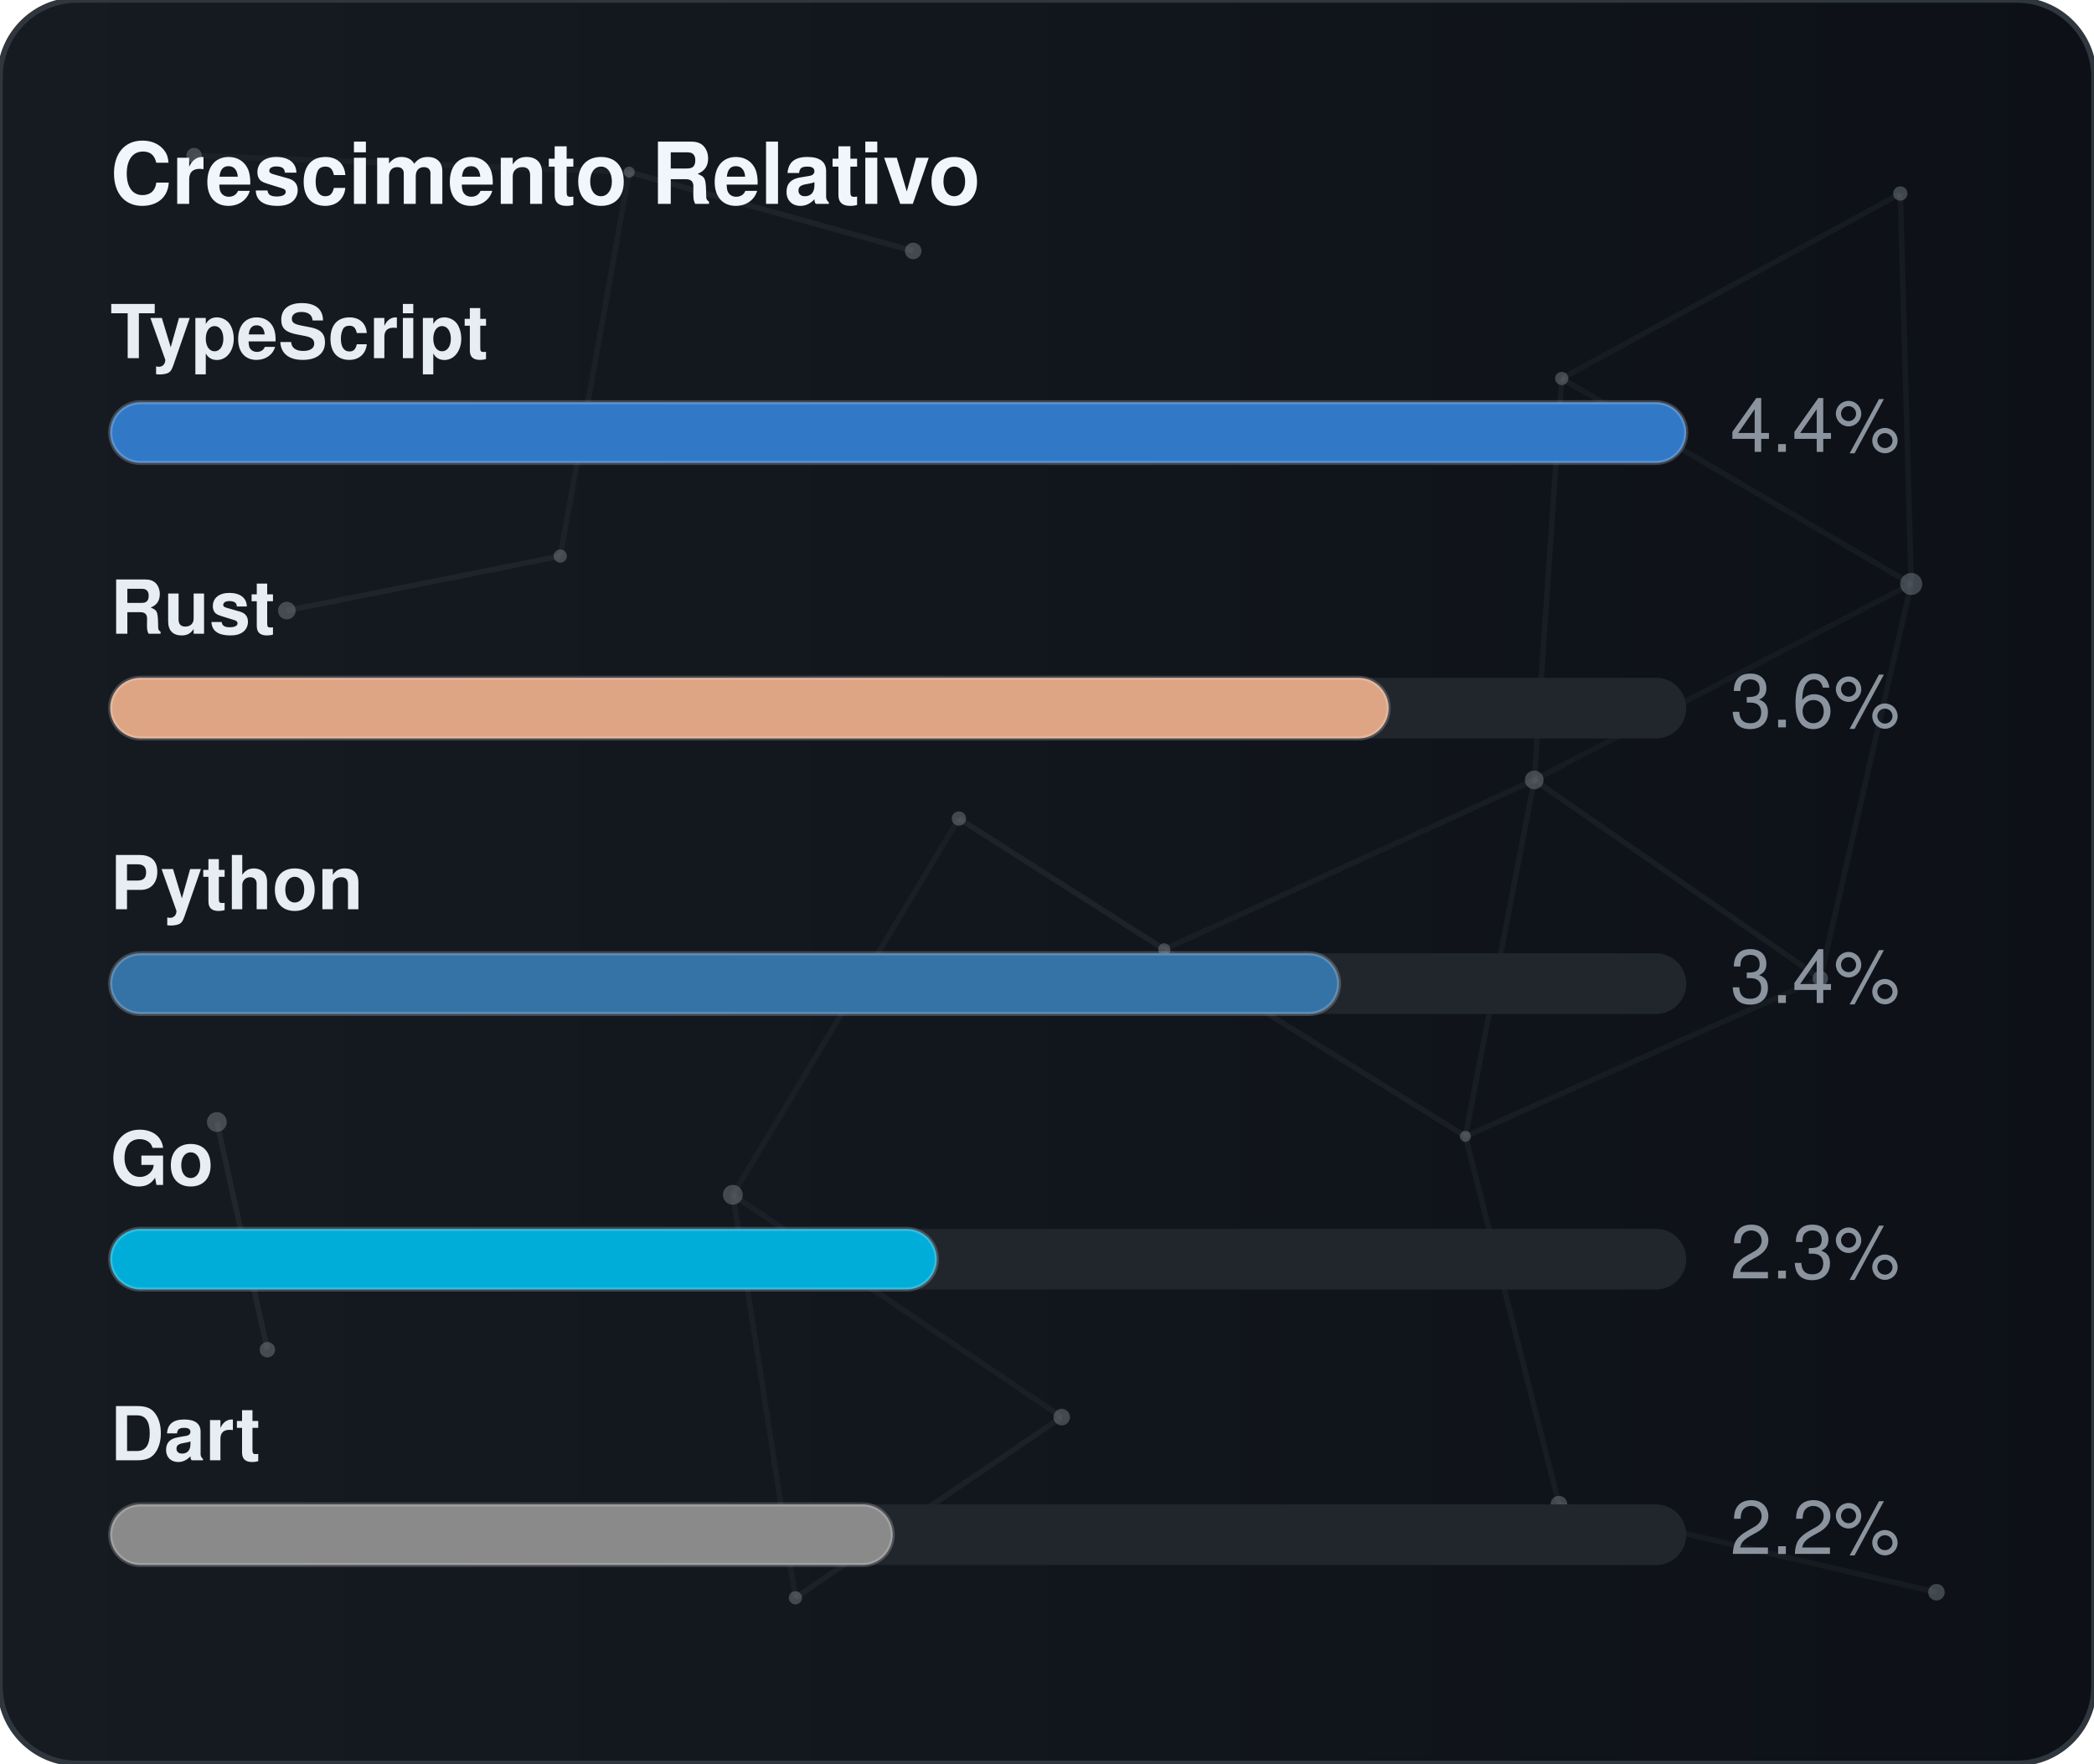
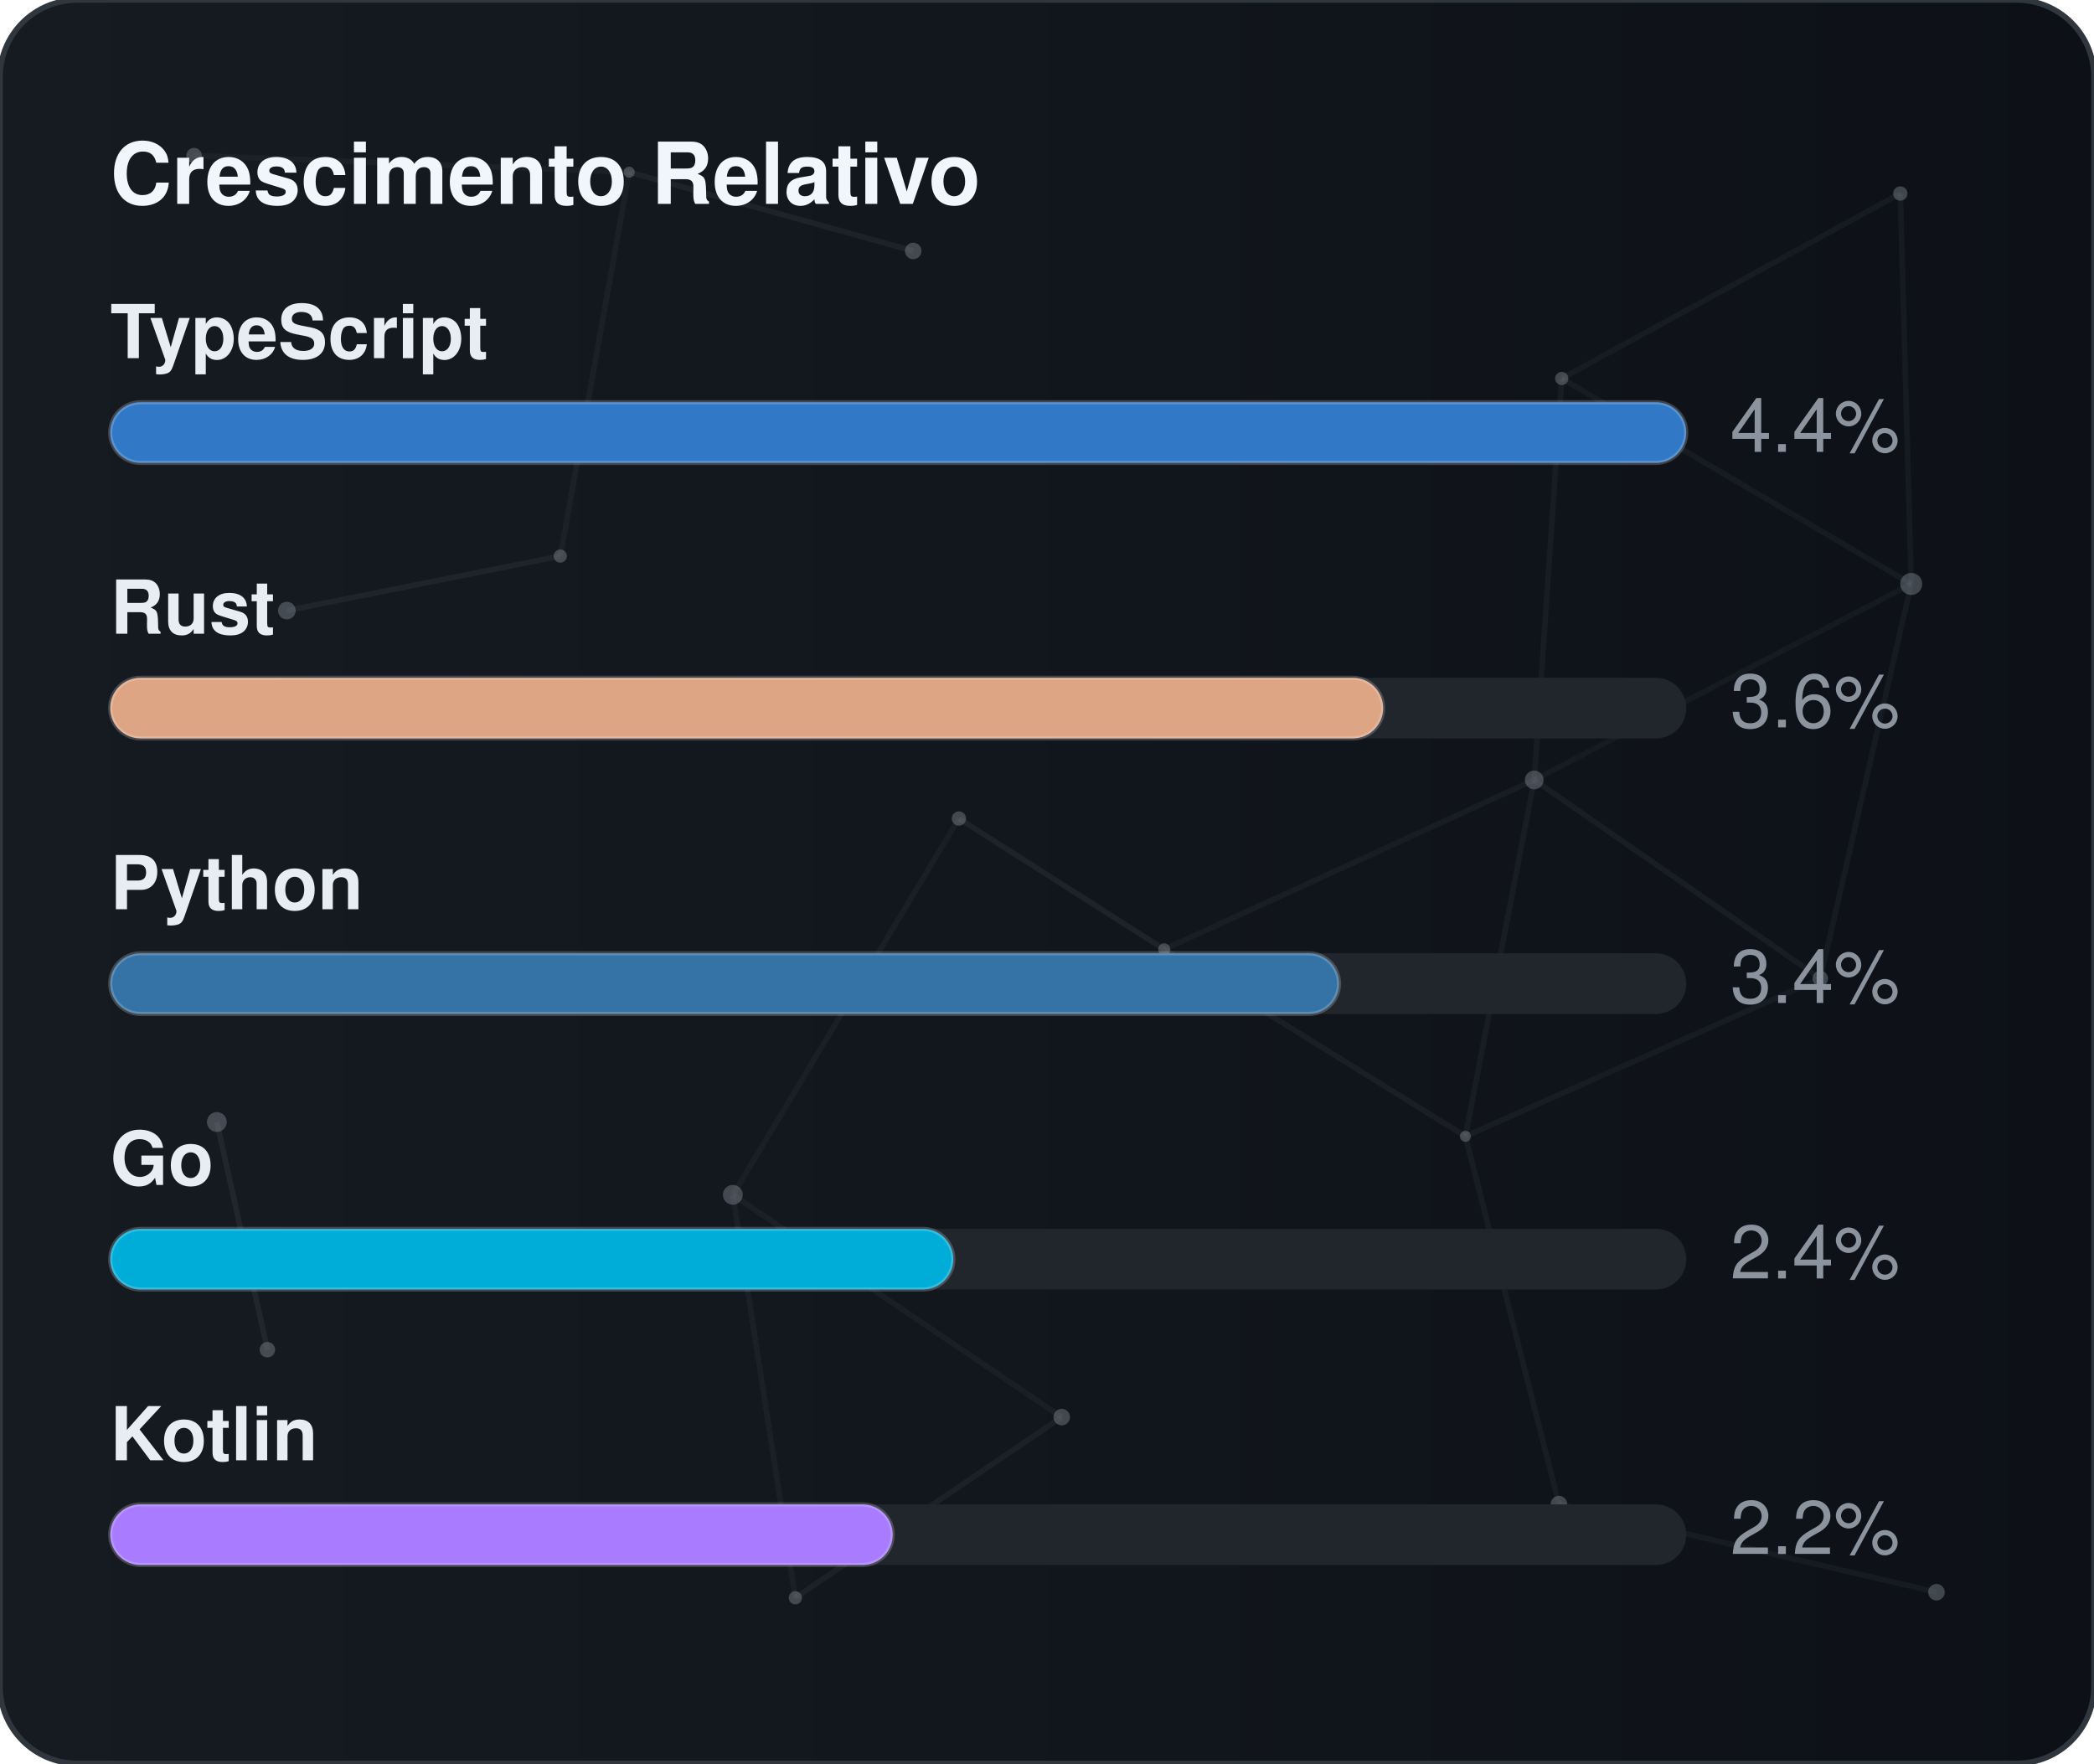
<svg xmlns="http://www.w3.org/2000/svg" width="380" height="320" viewBox="0 0 380 320" role="img" aria-label="Crescimento Relativo">
  <defs>
    <linearGradient id="gradGithubGrowth" x1="0%" y1="0%" x2="100%" y2="0%">
      <stop offset="0%" stop-color="#161b22" />
      <stop offset="100%" stop-color="#0d1117" />
    </linearGradient>
    <clipPath id="cardClipgradGithubGrowth">
      <rect x="0" y="0" width="380" height="320" rx="14" />
    </clipPath>
  </defs>
  <style>
    text { font-family: -apple-system, BlinkMacSystemFont, "Segoe UI", Helvetica, Arial, sans-serif; font-size: 13.5px; }
    .card { fill: url(#gradGithubGrowth); stroke: #30363d; stroke-width: 1; }
    .title { fill: #f0f6fc; font-weight: 700; font-size: 15.5px; }
    .lbl { fill: #e6edf3; font-weight: 600; }
    .val { fill: #8b949e; }
    .track { fill: #21262d; }
    .bar { stroke: rgba(255,255,255,0.2); stroke-width: 0.75; }
  </style>
  <rect x="0" y="0" width="380" height="320" rx="14" class="card" />
  <g clip-path="url(#cardClipgradGithubGrowth)">
    <line x1="35.22" y1="28.23" x2="114.18" y2="31.24" stroke="#8b949e" stroke-width="1" opacity="0.06">
      <animate attributeName="x1" values="35.22;35.39;35.22" dur="9.6s" repeatCount="indefinite" />
      <animate attributeName="y1" values="28.23;26.86;28.23" dur="11.5s" repeatCount="indefinite" />
      <animate attributeName="x2" values="114.18;107.41;114.18" dur="10.9s" repeatCount="indefinite" />
      <animate attributeName="y2" values="31.24;28.12;31.24" dur="13.1s" repeatCount="indefinite" />
    </line>
    <line x1="114.18" y1="31.24" x2="165.72" y2="45.54" stroke="#8b949e" stroke-width="1" opacity="0.09">
      <animate attributeName="x1" values="114.18;107.41;114.18" dur="10.9s" repeatCount="indefinite" />
      <animate attributeName="y1" values="31.24;28.12;31.24" dur="13.1s" repeatCount="indefinite" />
      <animate attributeName="x2" values="165.72;156.65;165.72" dur="7.7s" repeatCount="indefinite" />
      <animate attributeName="y2" values="45.54;47.56;45.54" dur="9.2s" repeatCount="indefinite" />
    </line>
    <line x1="114.18" y1="31.24" x2="101.67" y2="100.91" stroke="#8b949e" stroke-width="1" opacity="0.07">
      <animate attributeName="x1" values="114.18;107.41;114.18" dur="10.9s" repeatCount="indefinite" />
      <animate attributeName="y1" values="31.24;28.12;31.24" dur="13.1s" repeatCount="indefinite" />
      <animate attributeName="x2" values="101.67;109.76;101.67" dur="6.4s" repeatCount="indefinite" />
      <animate attributeName="y2" values="100.91;94.52;100.91" dur="7.6s" repeatCount="indefinite" />
    </line>
    <line x1="283.41" y1="68.68" x2="344.85" y2="35.12" stroke="#8b949e" stroke-width="1" opacity="0.07">
      <animate attributeName="x1" values="283.41;282.83;283.41" dur="12.0s" repeatCount="indefinite" />
      <animate attributeName="y1" values="68.68;66.16;68.68" dur="14.4s" repeatCount="indefinite" />
      <animate attributeName="x2" values="344.85;343.1;344.85" dur="9.8s" repeatCount="indefinite" />
      <animate attributeName="y2" values="35.12;30.36;35.12" dur="11.8s" repeatCount="indefinite" />
    </line>
    <line x1="283.41" y1="68.68" x2="278.42" y2="141.54" stroke="#8b949e" stroke-width="1" opacity="0.07">
      <animate attributeName="x1" values="283.41;282.83;283.41" dur="12.0s" repeatCount="indefinite" />
      <animate attributeName="y1" values="68.68;66.16;68.68" dur="14.4s" repeatCount="indefinite" />
      <animate attributeName="x2" values="278.42;271.97;278.42" dur="6.3s" repeatCount="indefinite" />
      <animate attributeName="y2" values="141.54;140.88;141.54" dur="7.5s" repeatCount="indefinite" />
    </line>
    <line x1="283.41" y1="68.68" x2="346.83" y2="105.97" stroke="#8b949e" stroke-width="1" opacity="0.07">
      <animate attributeName="x1" values="283.41;282.83;283.41" dur="12.0s" repeatCount="indefinite" />
      <animate attributeName="y1" values="68.68;66.16;68.68" dur="14.4s" repeatCount="indefinite" />
      <animate attributeName="x2" values="346.83;354.74;346.83" dur="10.4s" repeatCount="indefinite" />
      <animate attributeName="y2" values="105.97;113.25;105.97" dur="12.5s" repeatCount="indefinite" />
    </line>
    <line x1="344.85" y1="35.12" x2="346.83" y2="105.97" stroke="#8b949e" stroke-width="1" opacity="0.07">
      <animate attributeName="x1" values="344.85;343.1;344.85" dur="9.8s" repeatCount="indefinite" />
      <animate attributeName="y1" values="35.12;30.36;35.12" dur="11.8s" repeatCount="indefinite" />
      <animate attributeName="x2" values="346.83;354.74;346.83" dur="10.4s" repeatCount="indefinite" />
      <animate attributeName="y2" values="105.97;113.25;105.97" dur="12.5s" repeatCount="indefinite" />
    </line>
    <line x1="52.05" y1="110.8" x2="101.67" y2="100.91" stroke="#8b949e" stroke-width="1" opacity="0.09">
      <animate attributeName="x1" values="52.05;49.17;52.05" dur="7.9s" repeatCount="indefinite" />
      <animate attributeName="y1" values="110.8;114.75;110.8" dur="9.5s" repeatCount="indefinite" />
      <animate attributeName="x2" values="101.67;109.76;101.67" dur="6.4s" repeatCount="indefinite" />
      <animate attributeName="y2" values="100.91;94.52;100.91" dur="7.6s" repeatCount="indefinite" />
    </line>
    <line x1="174.01" y1="148.54" x2="132.99" y2="216.82" stroke="#8b949e" stroke-width="1" opacity="0.06">
      <animate attributeName="x1" values="174.01;179.31;174.01" dur="7.4s" repeatCount="indefinite" />
      <animate attributeName="y1" values="148.54;150.39;148.54" dur="8.9s" repeatCount="indefinite" />
      <animate attributeName="x2" values="132.99;131.19;132.99" dur="9.7s" repeatCount="indefinite" />
      <animate attributeName="y2" values="216.82;223.91;216.82" dur="11.7s" repeatCount="indefinite" />
    </line>
    <line x1="174.01" y1="148.54" x2="211.28" y2="172.28" stroke="#8b949e" stroke-width="1" opacity="0.10">
      <animate attributeName="x1" values="174.01;179.31;174.01" dur="7.4s" repeatCount="indefinite" />
      <animate attributeName="y1" values="148.54;150.39;148.54" dur="8.9s" repeatCount="indefinite" />
      <animate attributeName="x2" values="211.28;207.15;211.28" dur="8.7s" repeatCount="indefinite" />
      <animate attributeName="y2" values="172.28;167.34;172.28" dur="10.4s" repeatCount="indefinite" />
    </line>
    <line x1="278.42" y1="141.54" x2="346.83" y2="105.97" stroke="#8b949e" stroke-width="1" opacity="0.06">
      <animate attributeName="x1" values="278.42;271.97;278.42" dur="6.3s" repeatCount="indefinite" />
      <animate attributeName="y1" values="141.54;140.88;141.54" dur="7.5s" repeatCount="indefinite" />
      <animate attributeName="x2" values="346.83;354.74;346.83" dur="10.4s" repeatCount="indefinite" />
      <animate attributeName="y2" values="105.97;113.25;105.97" dur="12.5s" repeatCount="indefinite" />
    </line>
    <line x1="278.42" y1="141.54" x2="211.28" y2="172.28" stroke="#8b949e" stroke-width="1" opacity="0.07">
      <animate attributeName="x1" values="278.42;271.97;278.42" dur="6.3s" repeatCount="indefinite" />
      <animate attributeName="y1" values="141.54;140.88;141.54" dur="7.5s" repeatCount="indefinite" />
      <animate attributeName="x2" values="211.28;207.15;211.28" dur="8.7s" repeatCount="indefinite" />
      <animate attributeName="y2" values="172.28;167.34;172.28" dur="10.4s" repeatCount="indefinite" />
    </line>
    <line x1="278.42" y1="141.54" x2="265.93" y2="206.21" stroke="#8b949e" stroke-width="1" opacity="0.07">
      <animate attributeName="x1" values="278.42;271.97;278.42" dur="6.3s" repeatCount="indefinite" />
      <animate attributeName="y1" values="141.54;140.88;141.54" dur="7.5s" repeatCount="indefinite" />
      <animate attributeName="x2" values="265.93;263.56;265.93" dur="8.0s" repeatCount="indefinite" />
      <animate attributeName="y2" values="206.21;213.6;206.21" dur="9.6s" repeatCount="indefinite" />
    </line>
    <line x1="278.42" y1="141.54" x2="330.33" y2="177.56" stroke="#8b949e" stroke-width="1" opacity="0.08">
      <animate attributeName="x1" values="278.42;271.97;278.42" dur="6.3s" repeatCount="indefinite" />
      <animate attributeName="y1" values="141.54;140.88;141.54" dur="7.5s" repeatCount="indefinite" />
      <animate attributeName="x2" values="330.33;321.23;330.33" dur="10.7s" repeatCount="indefinite" />
      <animate attributeName="y2" values="177.56;172.27;177.56" dur="12.8s" repeatCount="indefinite" />
    </line>
    <line x1="346.83" y1="105.97" x2="330.33" y2="177.56" stroke="#8b949e" stroke-width="1" opacity="0.07">
      <animate attributeName="x1" values="346.83;354.74;346.83" dur="10.4s" repeatCount="indefinite" />
      <animate attributeName="y1" values="105.97;113.25;105.97" dur="12.5s" repeatCount="indefinite" />
      <animate attributeName="x2" values="330.33;321.23;330.33" dur="10.7s" repeatCount="indefinite" />
      <animate attributeName="y2" values="177.56;172.27;177.56" dur="12.8s" repeatCount="indefinite" />
    </line>
    <line x1="39.35" y1="203.61" x2="48.52" y2="244.93" stroke="#8b949e" stroke-width="1" opacity="0.10">
      <animate attributeName="x1" values="39.35;29.72;39.35" dur="11.8s" repeatCount="indefinite" />
      <animate attributeName="y1" values="203.61;200.24;203.61" dur="14.2s" repeatCount="indefinite" />
      <animate attributeName="x2" values="48.52;44.33;48.52" dur="11.9s" repeatCount="indefinite" />
      <animate attributeName="y2" values="244.93;238.49;244.93" dur="14.3s" repeatCount="indefinite" />
    </line>
    <line x1="132.99" y1="216.82" x2="144.34" y2="289.95" stroke="#8b949e" stroke-width="1" opacity="0.07">
      <animate attributeName="x1" values="132.99;131.19;132.99" dur="9.7s" repeatCount="indefinite" />
      <animate attributeName="y1" values="216.82;223.91;216.82" dur="11.7s" repeatCount="indefinite" />
      <animate attributeName="x2" values="144.34;138.5;144.34" dur="6.3s" repeatCount="indefinite" />
      <animate attributeName="y2" values="289.95;282.9;289.95" dur="7.6s" repeatCount="indefinite" />
    </line>
    <line x1="132.99" y1="216.82" x2="192.67" y2="257.16" stroke="#8b949e" stroke-width="1" opacity="0.07">
      <animate attributeName="x1" values="132.99;131.19;132.99" dur="9.7s" repeatCount="indefinite" />
      <animate attributeName="y1" values="216.82;223.91;216.82" dur="11.7s" repeatCount="indefinite" />
      <animate attributeName="x2" values="192.67;196.2;192.67" dur="6.2s" repeatCount="indefinite" />
      <animate attributeName="y2" values="257.16;251.56;257.16" dur="7.5s" repeatCount="indefinite" />
    </line>
    <line x1="211.28" y1="172.28" x2="265.93" y2="206.21" stroke="#8b949e" stroke-width="1" opacity="0.08">
      <animate attributeName="x1" values="211.28;207.15;211.28" dur="8.7s" repeatCount="indefinite" />
      <animate attributeName="y1" values="172.28;167.34;172.28" dur="10.4s" repeatCount="indefinite" />
      <animate attributeName="x2" values="265.93;263.56;265.93" dur="8.0s" repeatCount="indefinite" />
      <animate attributeName="y2" values="206.21;213.6;206.21" dur="9.6s" repeatCount="indefinite" />
    </line>
    <line x1="265.93" y1="206.21" x2="330.33" y2="177.56" stroke="#8b949e" stroke-width="1" opacity="0.07">
      <animate attributeName="x1" values="265.93;263.56;265.93" dur="8.0s" repeatCount="indefinite" />
      <animate attributeName="y1" values="206.21;213.6;206.21" dur="9.6s" repeatCount="indefinite" />
      <animate attributeName="x2" values="330.33;321.23;330.33" dur="10.7s" repeatCount="indefinite" />
      <animate attributeName="y2" values="177.56;172.27;177.56" dur="12.8s" repeatCount="indefinite" />
    </line>
    <line x1="265.93" y1="206.21" x2="282.9" y2="272.95" stroke="#8b949e" stroke-width="1" opacity="0.07">
      <animate attributeName="x1" values="265.93;263.56;265.93" dur="8.0s" repeatCount="indefinite" />
      <animate attributeName="y1" values="206.21;213.6;206.21" dur="9.6s" repeatCount="indefinite" />
      <animate attributeName="x2" values="282.9;277.88;282.9" dur="6.7s" repeatCount="indefinite" />
      <animate attributeName="y2" values="272.95;280.91;272.95" dur="8.1s" repeatCount="indefinite" />
    </line>
    <line x1="144.34" y1="289.95" x2="192.67" y2="257.16" stroke="#8b949e" stroke-width="1" opacity="0.08">
      <animate attributeName="x1" values="144.34;138.5;144.34" dur="6.3s" repeatCount="indefinite" />
      <animate attributeName="y1" values="289.95;282.9;289.95" dur="7.6s" repeatCount="indefinite" />
      <animate attributeName="x2" values="192.67;196.2;192.67" dur="6.2s" repeatCount="indefinite" />
      <animate attributeName="y2" values="257.16;251.56;257.16" dur="7.5s" repeatCount="indefinite" />
    </line>
    <line x1="282.9" y1="272.95" x2="351.41" y2="288.94" stroke="#8b949e" stroke-width="1" opacity="0.07">
      <animate attributeName="x1" values="282.9;277.88;282.9" dur="6.7s" repeatCount="indefinite" />
      <animate attributeName="y1" values="272.95;280.91;272.95" dur="8.1s" repeatCount="indefinite" />
      <animate attributeName="x2" values="351.41;356.89;351.41" dur="11.9s" repeatCount="indefinite" />
      <animate attributeName="y2" values="288.94;287.49;288.94" dur="14.3s" repeatCount="indefinite" />
    </line>
    <circle cx="35.22" cy="28.23" r="1.4" fill="#8b949e" opacity="0.40">
      <animate attributeName="cx" values="35.22;35.39;35.22" dur="9.6s" repeatCount="indefinite" />
      <animate attributeName="cy" values="28.23;26.86;28.23" dur="11.5s" repeatCount="indefinite" />
    </circle>
    <circle cx="114.18" cy="31.24" r="1.0" fill="#8b949e" opacity="0.40">
      <animate attributeName="cx" values="114.18;107.41;114.18" dur="10.9s" repeatCount="indefinite" />
      <animate attributeName="cy" values="31.24;28.12;31.24" dur="13.1s" repeatCount="indefinite" />
    </circle>
    <circle cx="165.72" cy="45.54" r="1.5" fill="#8b949e" opacity="0.40">
      <animate attributeName="cx" values="165.72;156.65;165.72" dur="7.7s" repeatCount="indefinite" />
      <animate attributeName="cy" values="45.54;47.56;45.54" dur="9.2s" repeatCount="indefinite" />
    </circle>
    <circle cx="283.41" cy="68.68" r="1.2" fill="#8b949e" opacity="0.40">
      <animate attributeName="cx" values="283.41;282.83;283.41" dur="12.0s" repeatCount="indefinite" />
      <animate attributeName="cy" values="68.68;66.16;68.68" dur="14.4s" repeatCount="indefinite" />
    </circle>
    <circle cx="344.85" cy="35.12" r="1.3" fill="#8b949e" opacity="0.40">
      <animate attributeName="cx" values="344.85;343.1;344.85" dur="9.8s" repeatCount="indefinite" />
      <animate attributeName="cy" values="35.12;30.36;35.12" dur="11.8s" repeatCount="indefinite" />
    </circle>
    <circle cx="52.05" cy="110.8" r="1.6" fill="#8b949e" opacity="0.40">
      <animate attributeName="cx" values="52.05;49.17;52.05" dur="7.9s" repeatCount="indefinite" />
      <animate attributeName="cy" values="110.8;114.75;110.8" dur="9.5s" repeatCount="indefinite" />
    </circle>
    <circle cx="101.67" cy="100.91" r="1.2" fill="#8b949e" opacity="0.40">
      <animate attributeName="cx" values="101.67;109.76;101.67" dur="6.4s" repeatCount="indefinite" />
      <animate attributeName="cy" values="100.91;94.52;100.91" dur="7.6s" repeatCount="indefinite" />
    </circle>
    <circle cx="174.01" cy="148.54" r="1.3" fill="#8b949e" opacity="0.40">
      <animate attributeName="cx" values="174.01;179.31;174.01" dur="7.4s" repeatCount="indefinite" />
      <animate attributeName="cy" values="148.54;150.39;148.54" dur="8.9s" repeatCount="indefinite" />
    </circle>
    <circle cx="278.42" cy="141.54" r="1.7" fill="#8b949e" opacity="0.40">
      <animate attributeName="cx" values="278.42;271.97;278.42" dur="6.3s" repeatCount="indefinite" />
      <animate attributeName="cy" values="141.54;140.88;141.54" dur="7.5s" repeatCount="indefinite" />
    </circle>
    <circle cx="346.83" cy="105.97" r="2.0" fill="#8b949e" opacity="0.40">
      <animate attributeName="cx" values="346.83;354.74;346.83" dur="10.4s" repeatCount="indefinite" />
      <animate attributeName="cy" values="105.97;113.25;105.97" dur="12.5s" repeatCount="indefinite" />
    </circle>
    <circle cx="39.35" cy="203.61" r="1.8" fill="#8b949e" opacity="0.40">
      <animate attributeName="cx" values="39.35;29.72;39.35" dur="11.8s" repeatCount="indefinite" />
      <animate attributeName="cy" values="203.61;200.24;203.61" dur="14.2s" repeatCount="indefinite" />
    </circle>
    <circle cx="132.99" cy="216.82" r="1.8" fill="#8b949e" opacity="0.40">
      <animate attributeName="cx" values="132.99;131.19;132.99" dur="9.7s" repeatCount="indefinite" />
      <animate attributeName="cy" values="216.82;223.91;216.82" dur="11.7s" repeatCount="indefinite" />
    </circle>
    <circle cx="211.28" cy="172.28" r="1.1" fill="#8b949e" opacity="0.40">
      <animate attributeName="cx" values="211.28;207.15;211.28" dur="8.7s" repeatCount="indefinite" />
      <animate attributeName="cy" values="172.28;167.34;172.28" dur="10.4s" repeatCount="indefinite" />
    </circle>
    <circle cx="265.93" cy="206.21" r="1.0" fill="#8b949e" opacity="0.40">
      <animate attributeName="cx" values="265.93;263.56;265.93" dur="8.0s" repeatCount="indefinite" />
      <animate attributeName="cy" values="206.21;213.6;206.21" dur="9.6s" repeatCount="indefinite" />
    </circle>
    <circle cx="330.33" cy="177.56" r="1.4" fill="#8b949e" opacity="0.40">
      <animate attributeName="cx" values="330.33;321.23;330.33" dur="10.7s" repeatCount="indefinite" />
      <animate attributeName="cy" values="177.56;172.27;177.56" dur="12.8s" repeatCount="indefinite" />
    </circle>
    <circle cx="48.52" cy="244.93" r="1.4" fill="#8b949e" opacity="0.40">
      <animate attributeName="cx" values="48.52;44.33;48.52" dur="11.9s" repeatCount="indefinite" />
      <animate attributeName="cy" values="244.93;238.49;244.93" dur="14.3s" repeatCount="indefinite" />
    </circle>
    <circle cx="144.34" cy="289.95" r="1.2" fill="#8b949e" opacity="0.40">
      <animate attributeName="cx" values="144.34;138.5;144.34" dur="6.3s" repeatCount="indefinite" />
      <animate attributeName="cy" values="289.95;282.9;289.95" dur="7.6s" repeatCount="indefinite" />
    </circle>
    <circle cx="192.67" cy="257.16" r="1.5" fill="#8b949e" opacity="0.40">
      <animate attributeName="cx" values="192.67;196.2;192.67" dur="6.2s" repeatCount="indefinite" />
      <animate attributeName="cy" values="257.16;251.56;257.16" dur="7.5s" repeatCount="indefinite" />
    </circle>
    <circle cx="282.9" cy="272.95" r="1.5" fill="#8b949e" opacity="0.40">
      <animate attributeName="cx" values="282.9;277.88;282.9" dur="6.7s" repeatCount="indefinite" />
      <animate attributeName="cy" values="272.95;280.91;272.95" dur="8.1s" repeatCount="indefinite" />
    </circle>
    <circle cx="351.41" cy="288.94" r="1.5" fill="#8b949e" opacity="0.40">
      <animate attributeName="cx" values="351.41;356.89;351.41" dur="11.9s" repeatCount="indefinite" />
      <animate attributeName="cy" values="288.94;287.49;288.94" dur="14.3s" repeatCount="indefinite" />
    </circle>
  </g>
  <text x="20" y="37" class="title">Crescimento Relativo</text>
  <text x="20" y="65" class="lbl">TypeScript</text>
  <rect x="20" y="73" width="286" height="11" rx="5.5" class="track" />
  <rect x="20" y="73" width="286" height="11" rx="5.5" fill="#3178c6" class="bar" />
  <text x="314" y="82" class="val">4.4%</text>
  <text x="20" y="115" class="lbl">Rust</text>
  <rect x="20" y="123" width="286" height="11" rx="5.5" class="track" />
-   <rect x="20" y="123" width="232" height="11" rx="5.5" fill="#dea584" class="bar" />
+   <rect x="20" y="123" width="231" height="11" rx="5.5" fill="#dea584" class="bar" />
  <text x="314" y="132" class="val">3.6%</text>
  <text x="20" y="165" class="lbl">Python</text>
  <rect x="20" y="173" width="286" height="11" rx="5.5" class="track" />
  <rect x="20" y="173" width="223" height="11" rx="5.5" fill="#3572A5" class="bar" />
  <text x="314" y="182" class="val">3.4%</text>
  <text x="20" y="215" class="lbl">Go</text>
  <rect x="20" y="223" width="286" height="11" rx="5.5" class="track" />
-   <rect x="20" y="223" width="150" height="11" rx="5.5" fill="#00ADD8" class="bar" />
-   <text x="314" y="232" class="val">2.3%</text>
-   <text x="20" y="265" class="lbl">Dart</text>
+   <rect x="20" y="223" width="153" height="11" rx="5.5" fill="#00ADD8" class="bar" />
+   <text x="314" y="232" class="val">2.4%</text>
+   <text x="20" y="265" class="lbl">Kotlin</text>
  <rect x="20" y="273" width="286" height="11" rx="5.5" class="track" />
-   <rect x="20" y="273" width="142" height="11" rx="5.5" fill="#8a8a8a" class="bar" />
+   <rect x="20" y="273" width="142" height="11" rx="5.5" fill="#A97BFF" class="bar" />
  <text x="314" y="282" class="val">2.2%</text>
</svg>
